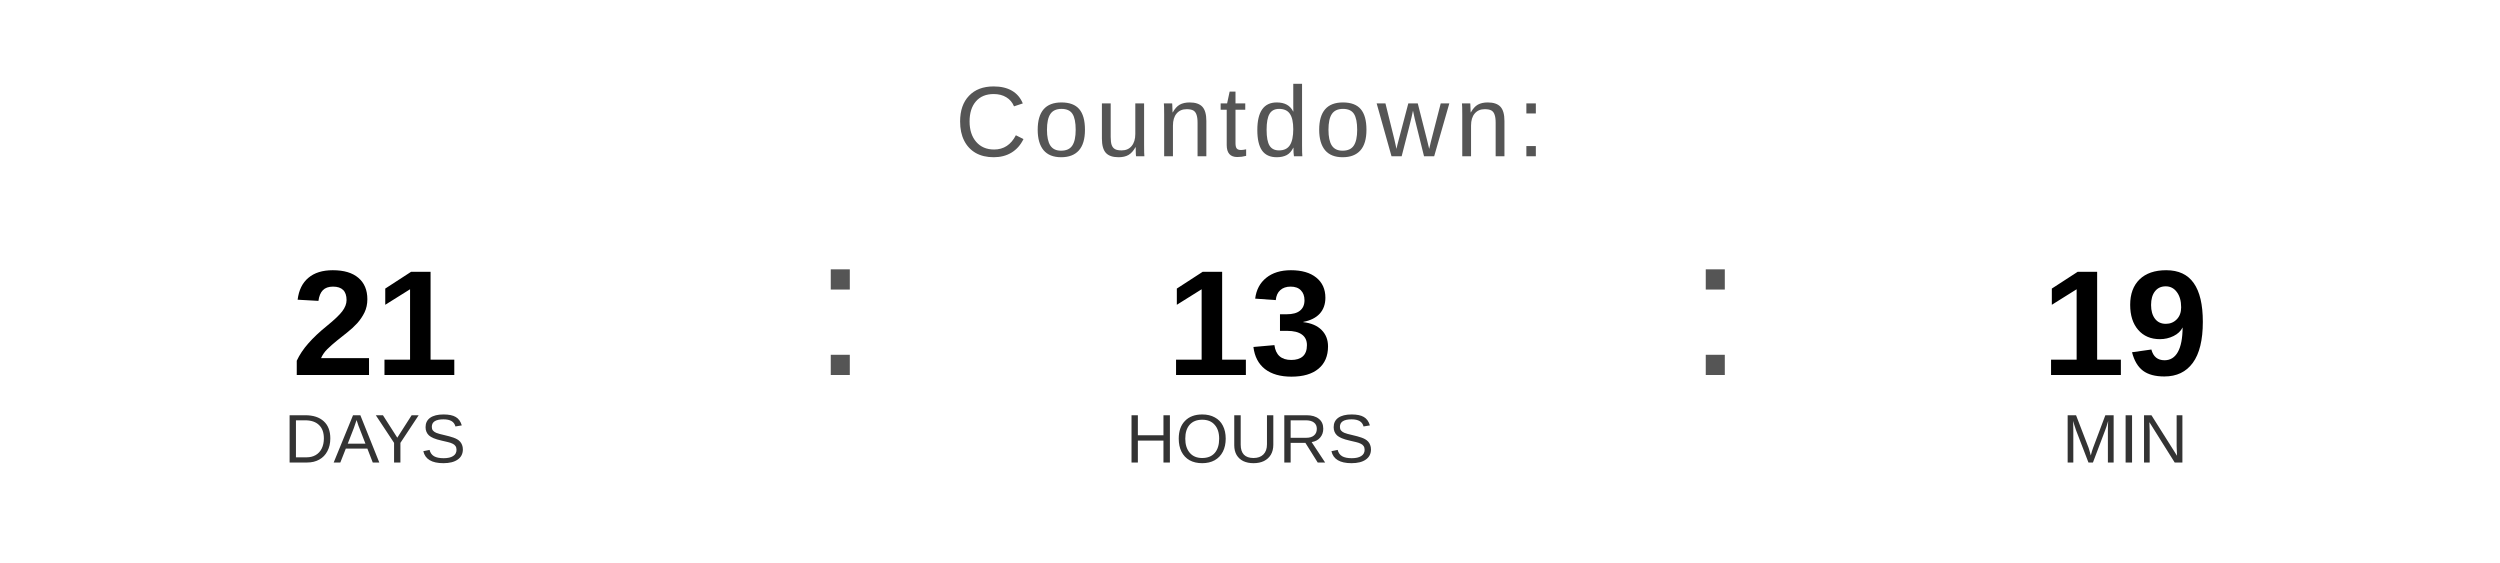
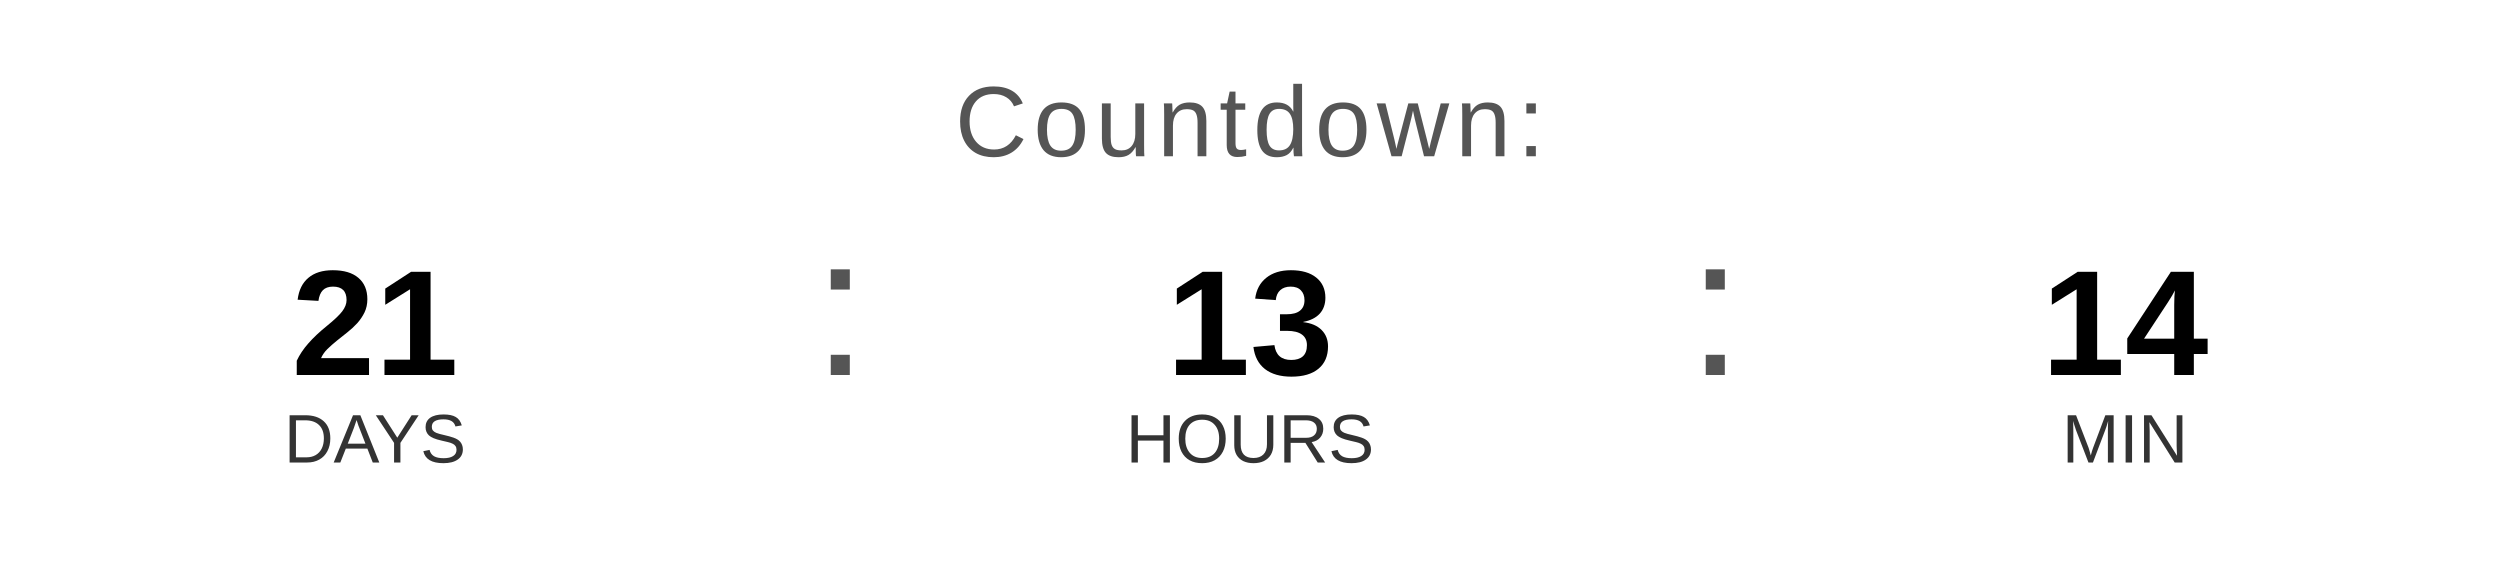
<svg xmlns="http://www.w3.org/2000/svg" width="400" height="90" viewBox="0 0 400 90">
  <text x="200" y="25" font-family="Arial, Helvetica, sans-serif" font-size="16" fill="#555555" text-anchor="middle" letter-spacing="1">
    Countdown:
  </text>
  <text x="60" y="60" font-family="Arial, Helvetica, sans-serif" font-size="24" font-weight="bold" fill="#000000" text-anchor="middle">21</text>
  <text x="60" y="74" font-family="Arial, Helvetica, sans-serif" font-size="11" fill="#333333" text-anchor="middle">DAYS</text>
  <text x="130" y="60" font-family="Arial, sans-serif" font-size="32" fill="#555555">:</text>
  <text x="200" y="60" font-family="Arial, Helvetica, sans-serif" font-size="24" font-weight="bold" fill="#000000" text-anchor="middle">13</text>
  <text x="200" y="74" font-family="Arial, Helvetica, sans-serif" font-size="11" fill="#333333" text-anchor="middle">HOURS</text>
  <text x="270" y="60" font-family="Arial, sans-serif" font-size="32" fill="#555555">:</text>
-   <text x="340" y="60" font-family="Arial, Helvetica, sans-serif" font-size="24" font-weight="bold" fill="#000000" text-anchor="middle">19</text>
+   <text x="340" y="60" font-family="Arial, Helvetica, sans-serif" font-size="24" font-weight="bold" fill="#000000" text-anchor="middle">14</text>
  <text x="340" y="74" font-family="Arial, Helvetica, sans-serif" font-size="11" fill="#333333" text-anchor="middle">MIN</text>
</svg>
